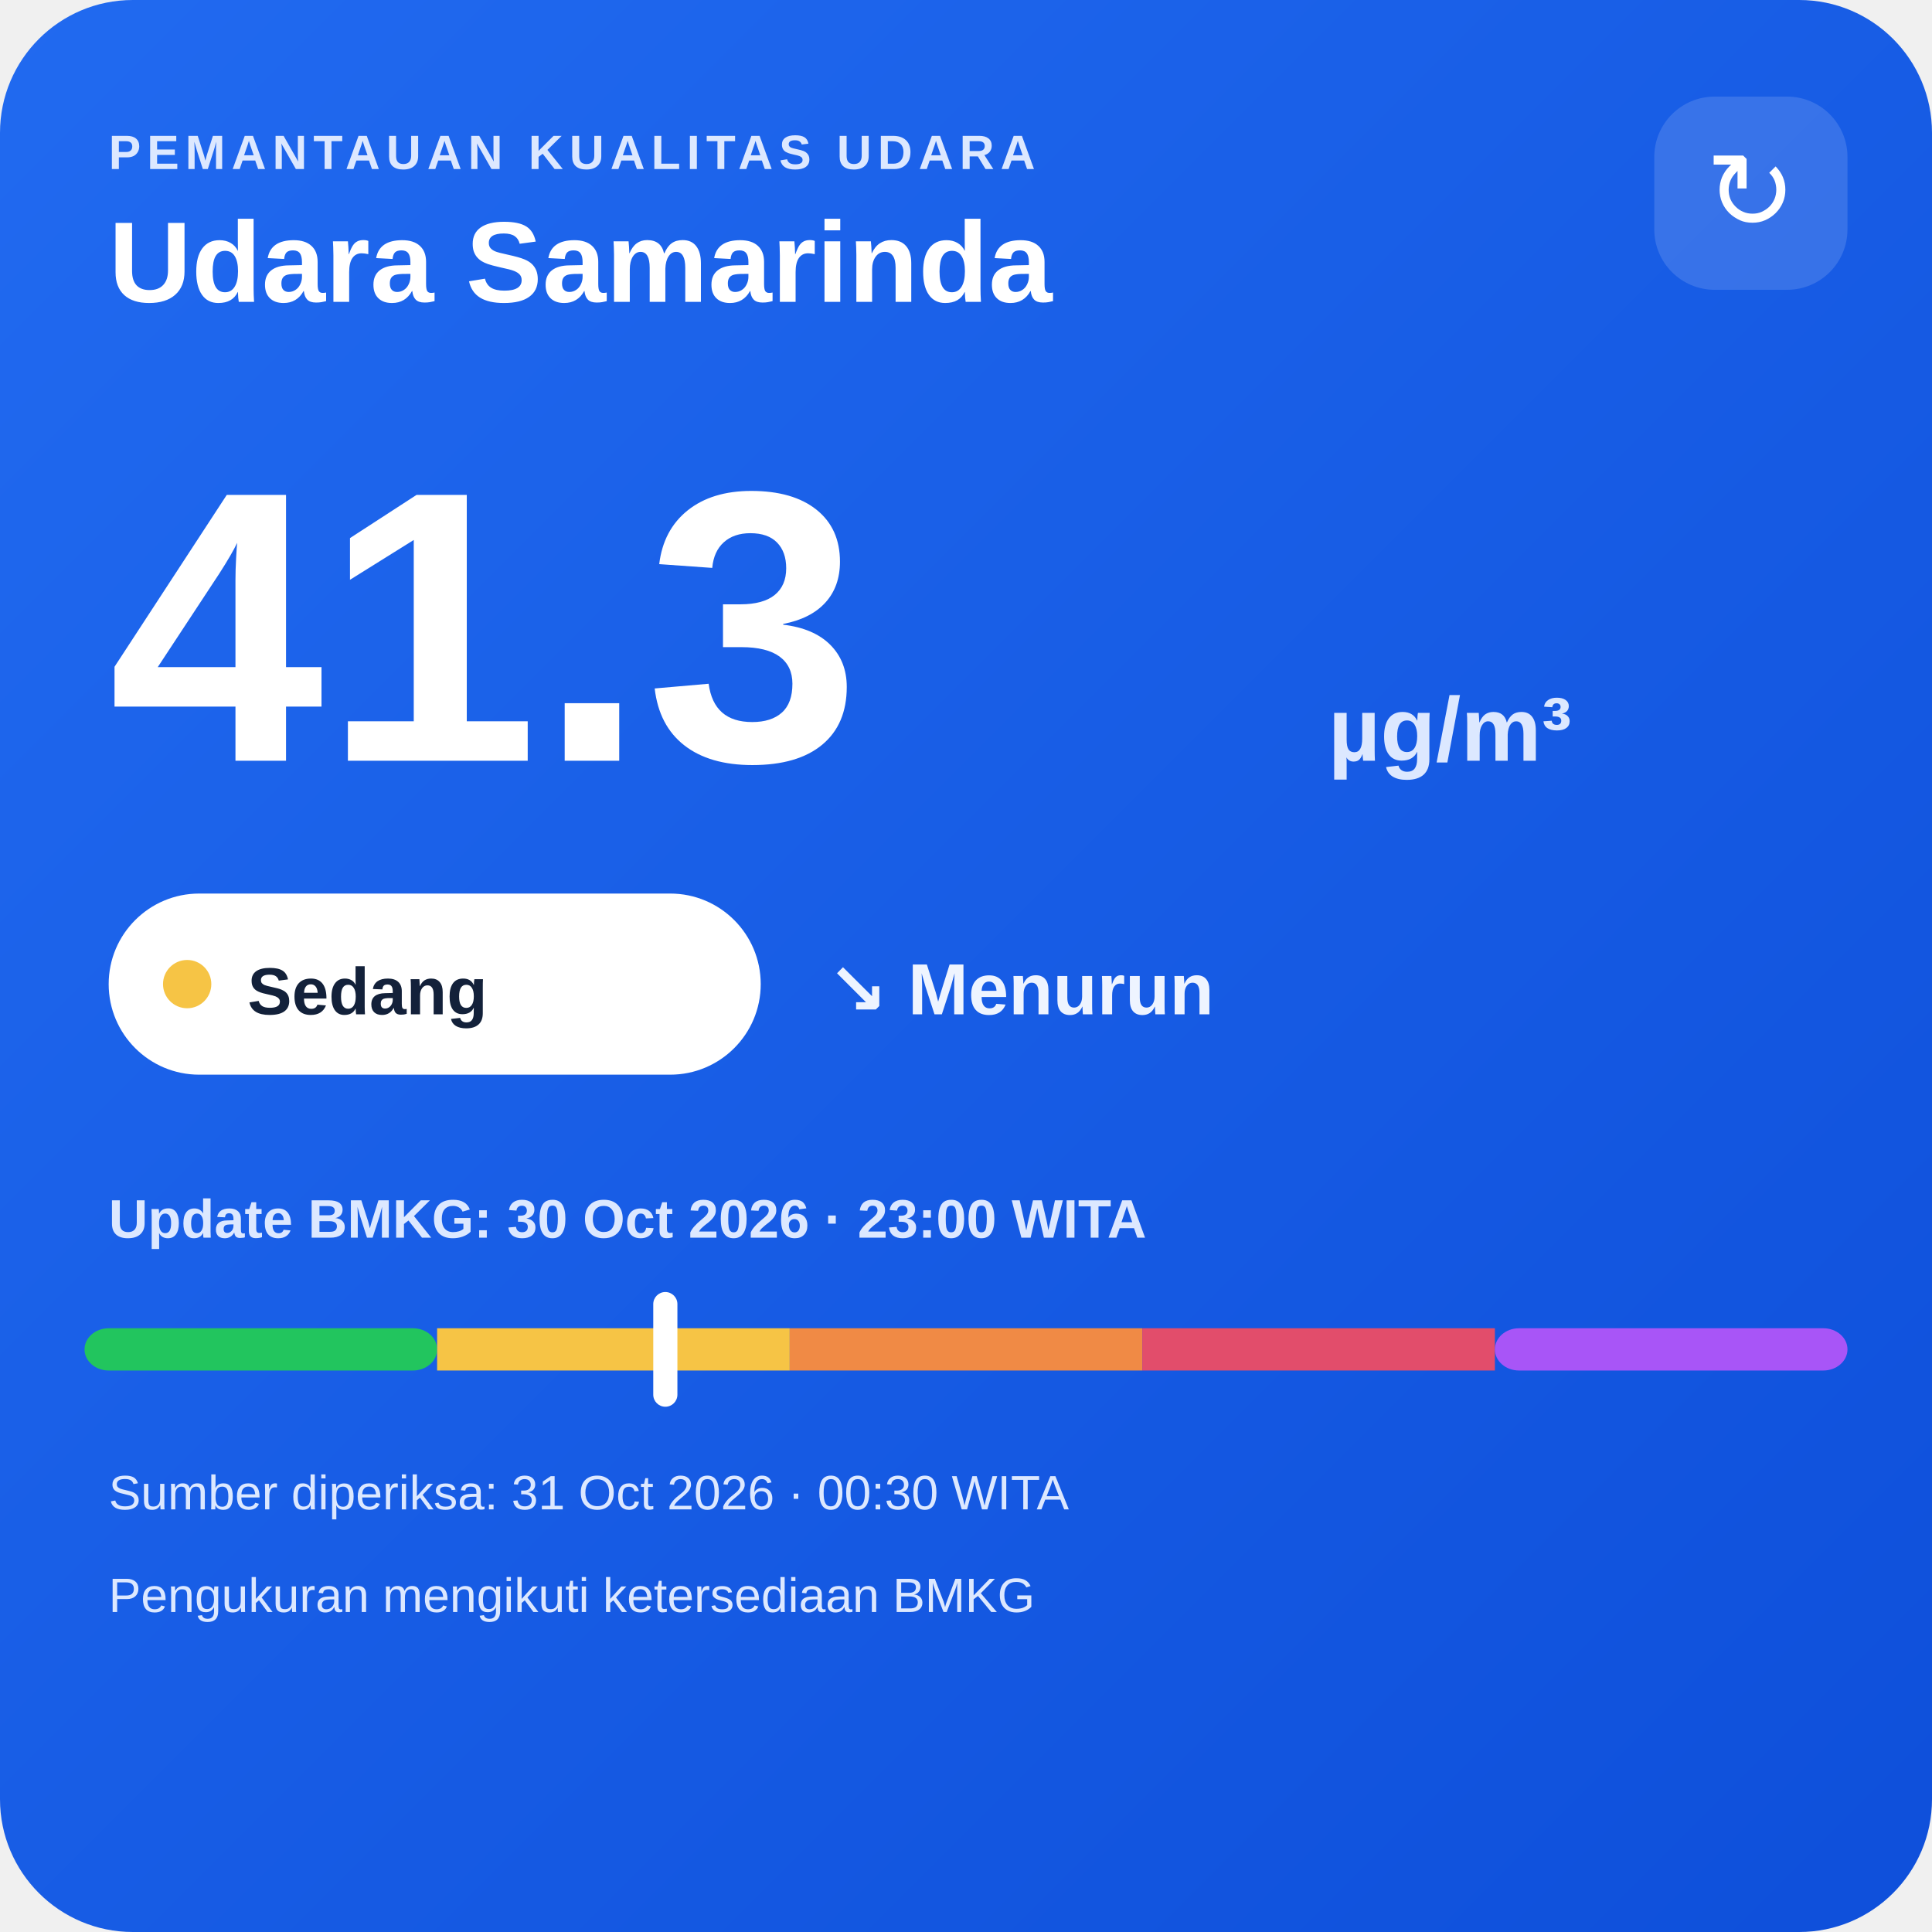
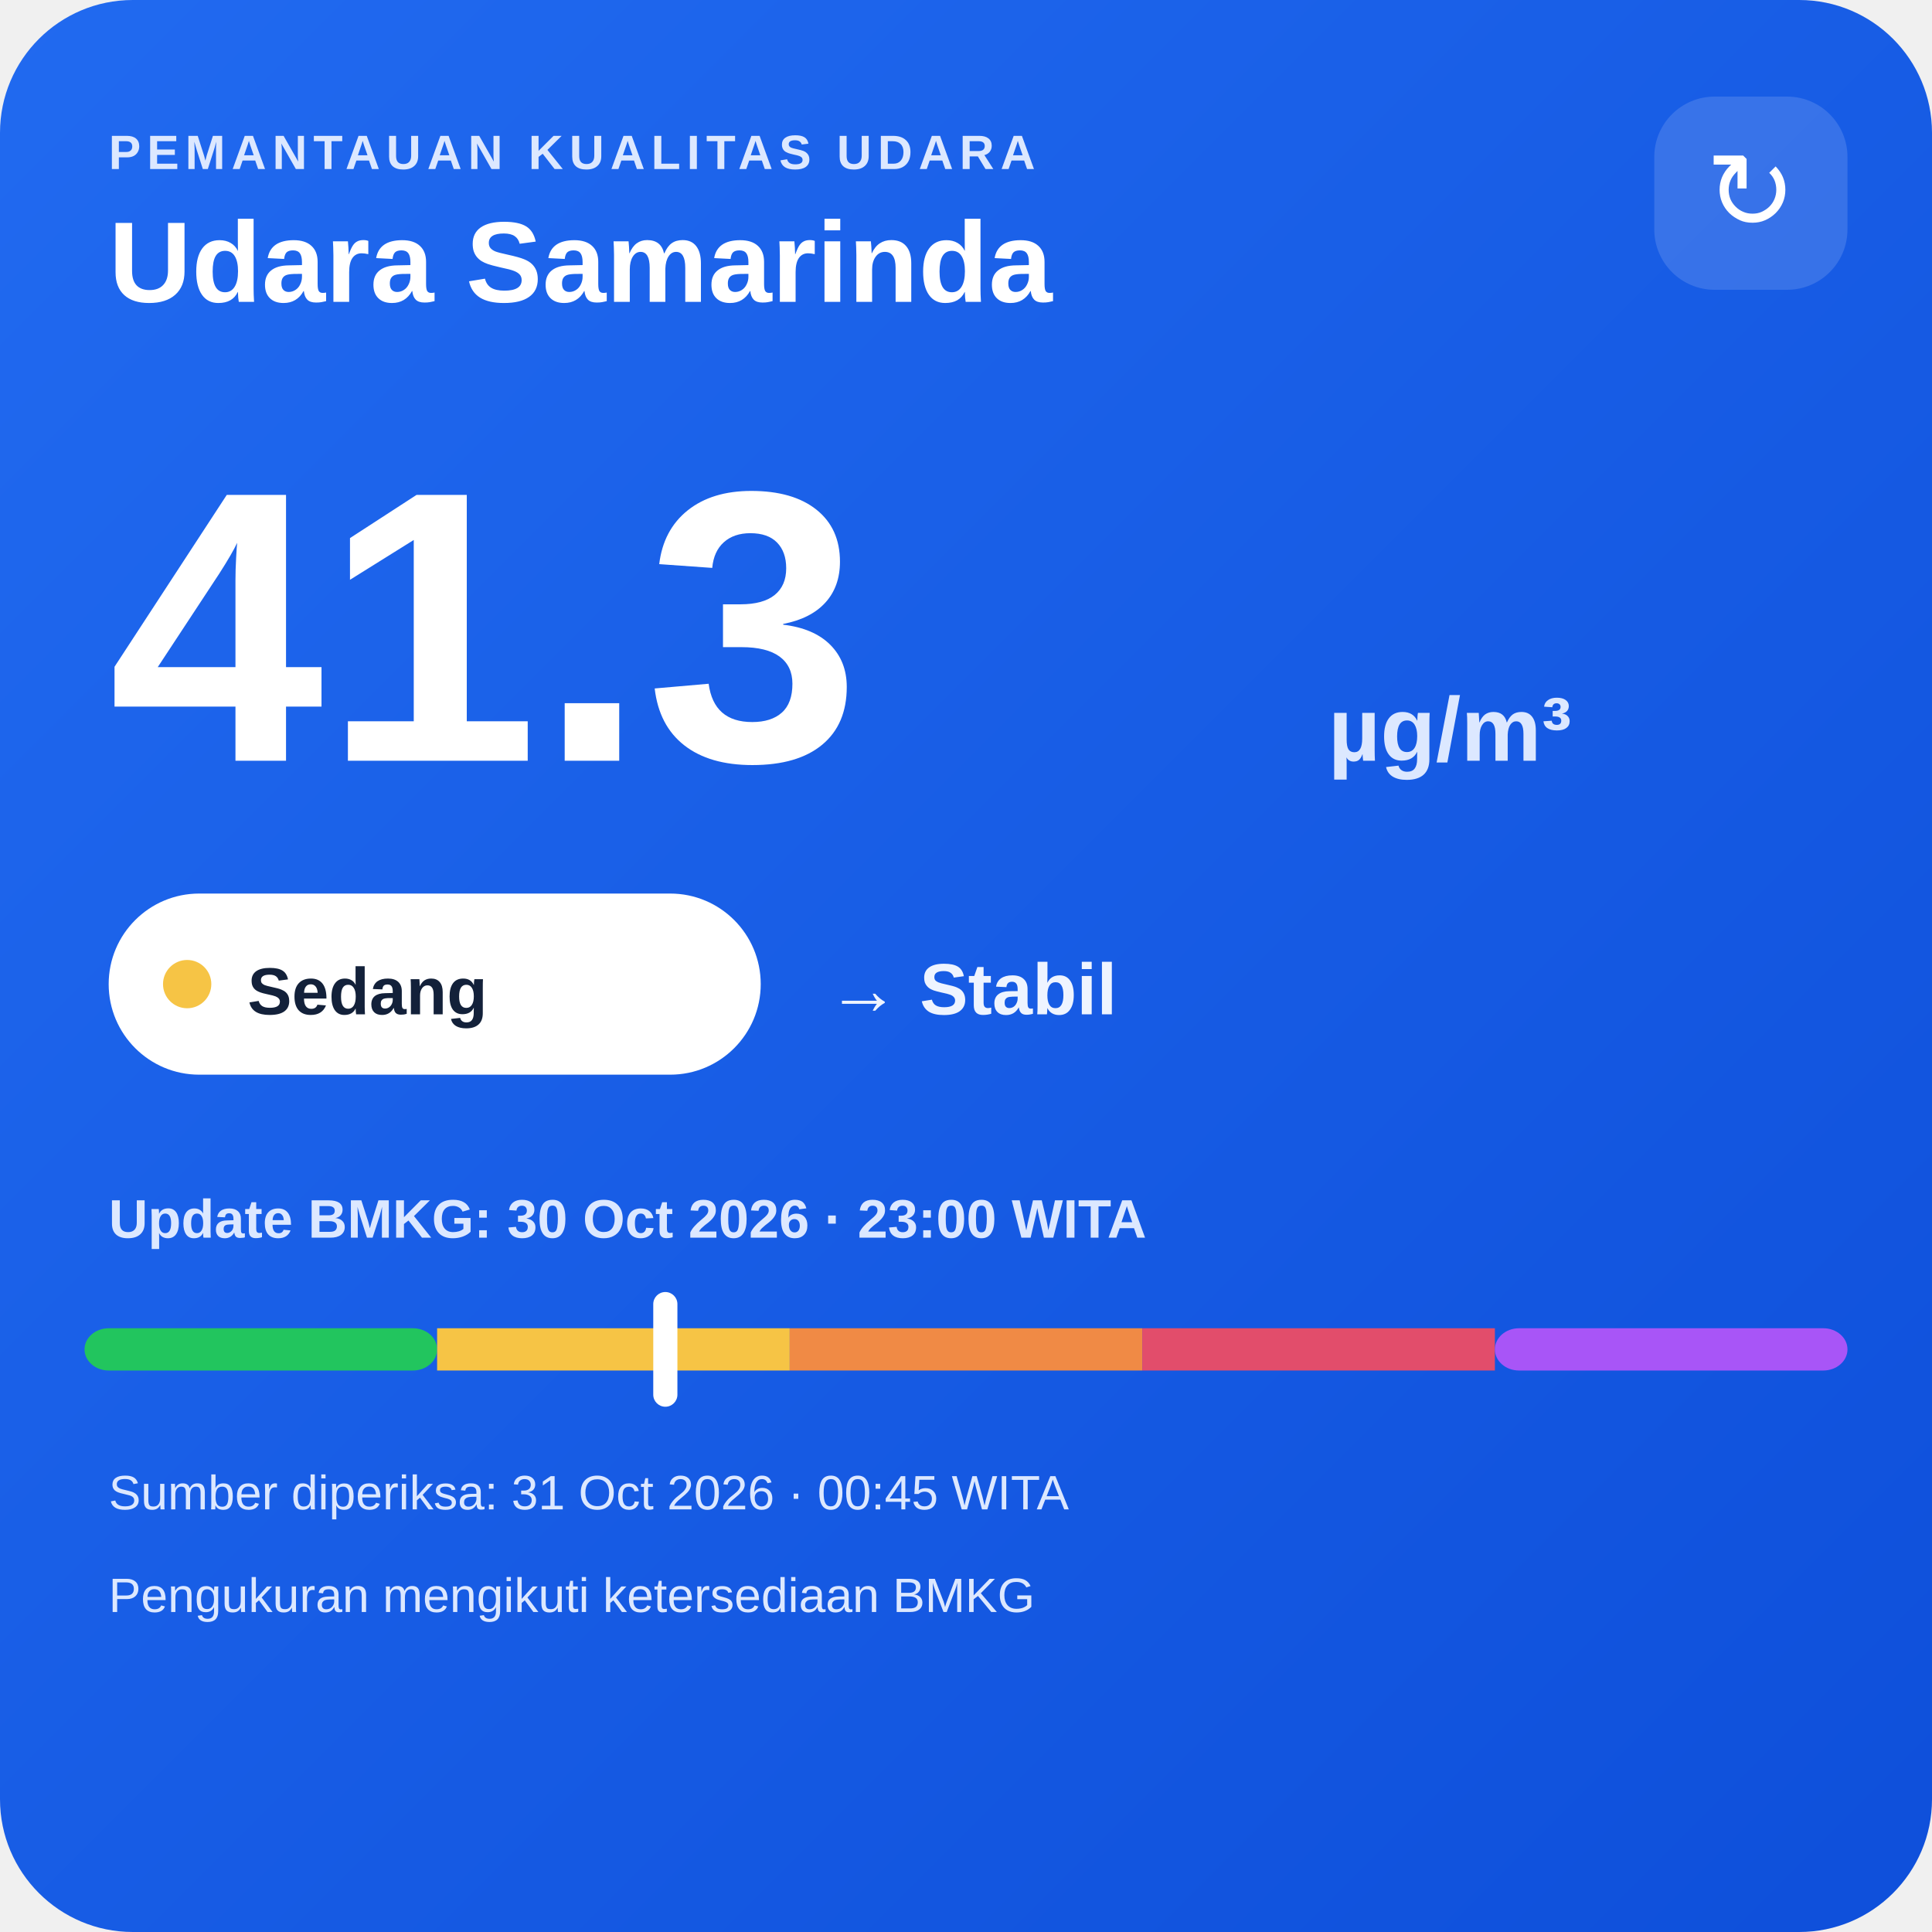
<svg xmlns="http://www.w3.org/2000/svg" width="320" height="320" viewBox="0 0 320 320">
  <defs>
    <linearGradient id="bg" x1="0" y1="0" x2="1" y2="1">
      <stop offset="0" stop-color="#216af0" />
      <stop offset="1" stop-color="#0e4fda" />
    </linearGradient>
  </defs>
  <rect width="320" height="320" rx="22" fill="url(#bg)" />
  <text x="18" y="28" fill="#dce8ff" font-family="Arial,sans-serif" font-size="8" font-weight="700" letter-spacing="1">PEMANTAUAN KUALITAS UDARA</text>
  <text x="18" y="50" fill="#ffffff" font-family="Arial,sans-serif" font-size="19" font-weight="700">Udara Samarinda</text>
  <rect x="274" y="16" width="32" height="32" rx="10" fill="#ffffff" fill-opacity=".14" />
  <text x="290" y="38" text-anchor="middle" fill="#ffffff" font-family="Arial,sans-serif" font-size="18">↻</text>
  <text x="18" y="126" fill="#ffffff" font-family="Arial,sans-serif" font-size="64" font-weight="800">41.3</text>
  <text x="220" y="126" fill="#dce8ff" font-family="Arial,sans-serif" font-size="15" font-weight="700">µg/m³</text>
  <rect x="18" y="148" width="108" height="30" rx="15" fill="#ffffff" />
  <circle cx="31" cy="163" r="4" fill="#f6c445" />
  <text x="41" y="168" fill="#13213a" font-family="Arial,sans-serif" font-size="11" font-weight="700">Sedang</text>
-   <text x="137" y="168" fill="#eef4ff" font-family="Arial,sans-serif" font-size="12" font-weight="700">↘ Menurun</text>
+   <text x="137" y="168" fill="#eef4ff" font-family="Arial,sans-serif" font-size="12" font-weight="700">→ Stabil</text>
  <text x="18" y="205" fill="#dce8ff" font-family="Arial,sans-serif" font-size="9" font-weight="700">Update BMKG: 30 Oct 2026 · 23:00 WITA</text>
  <rect x="14" y="220" width="58.4" height="7" rx="4" fill="#22c55e" />
  <rect x="72.4" y="220" width="58.4" height="7" fill="#f6c445" />
  <rect x="130.8" y="220" width="58.4" height="7" fill="#f08a45" />
  <rect x="189.2" y="220" width="58.4" height="7" fill="#e24d6b" />
  <rect x="247.6" y="220" width="58.4" height="7" rx="4" fill="#a855f7" />
  <rect x="108.2" y="214" width="4" height="19" rx="2" fill="#ffffff" />
-   <text x="18" y="250" fill="#dce8ff" font-family="Arial,sans-serif" font-size="8">Sumber diperiksa: 31 Oct 2026 · 00:30 WITA</text>
+   <text x="18" y="250" fill="#dce8ff" font-family="Arial,sans-serif" font-size="8">Sumber diperiksa: 31 Oct 2026 · 00:45 WITA</text>
  <text x="18" y="267" fill="#dce8ff" font-family="Arial,sans-serif" font-size="8">Pengukuran mengikuti ketersediaan BMKG</text>
</svg>
